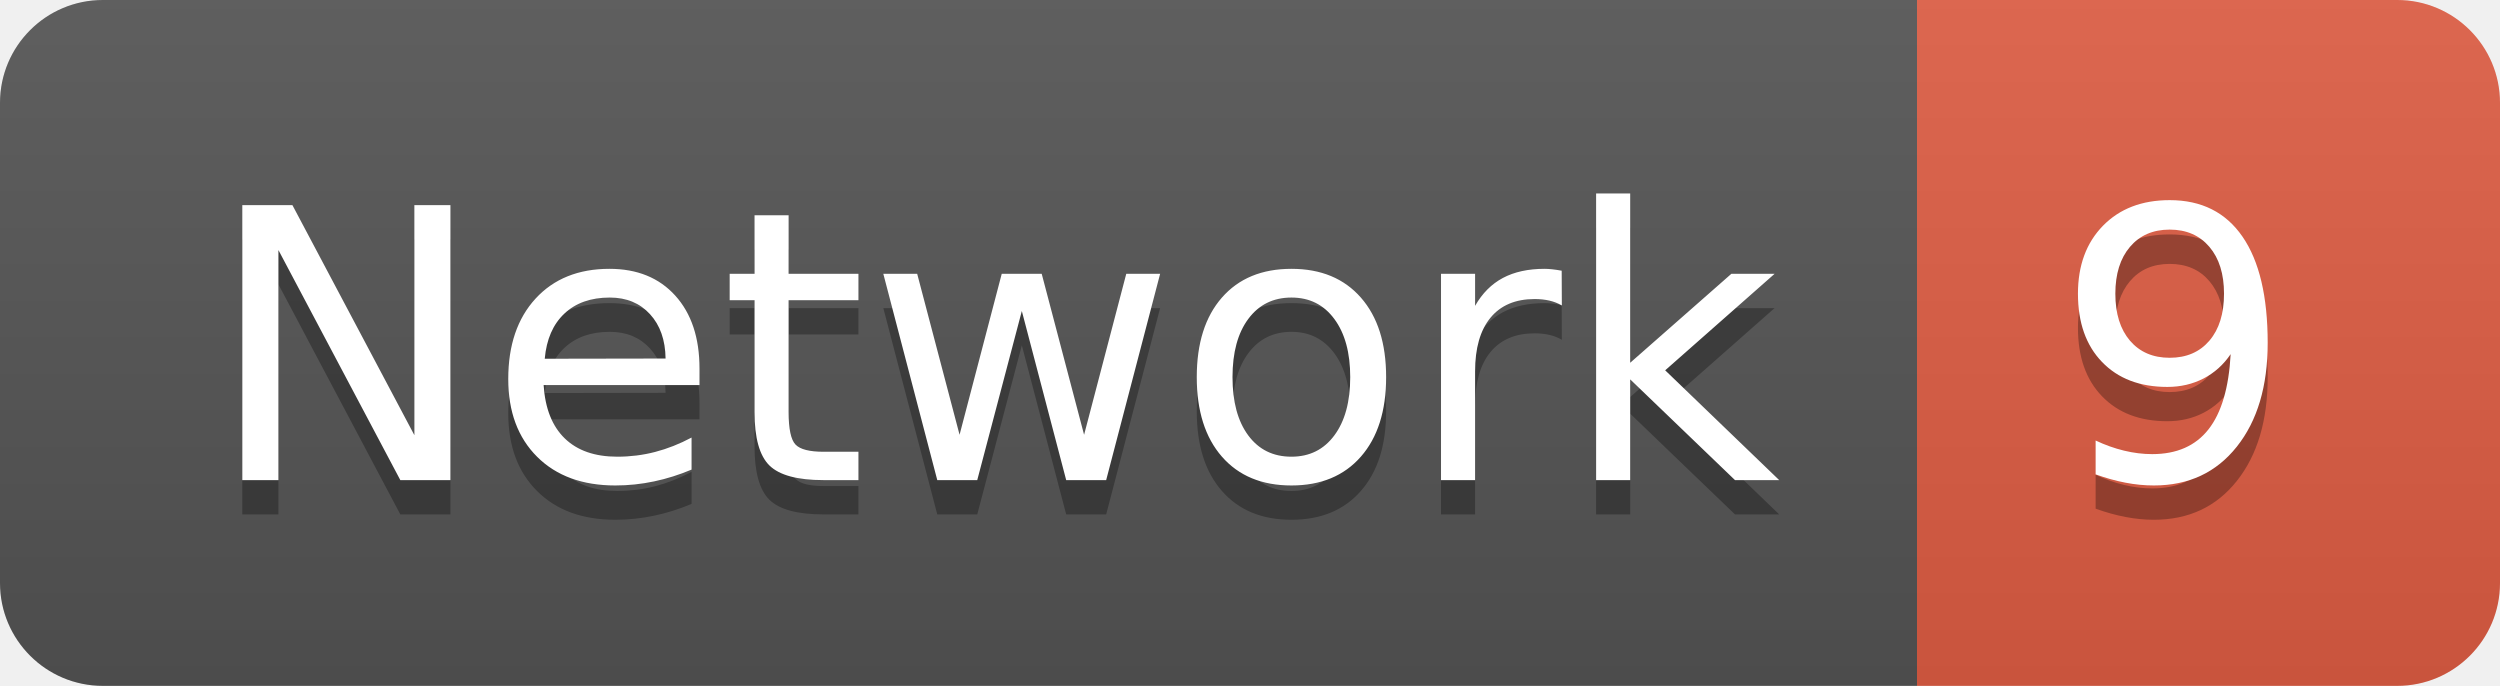
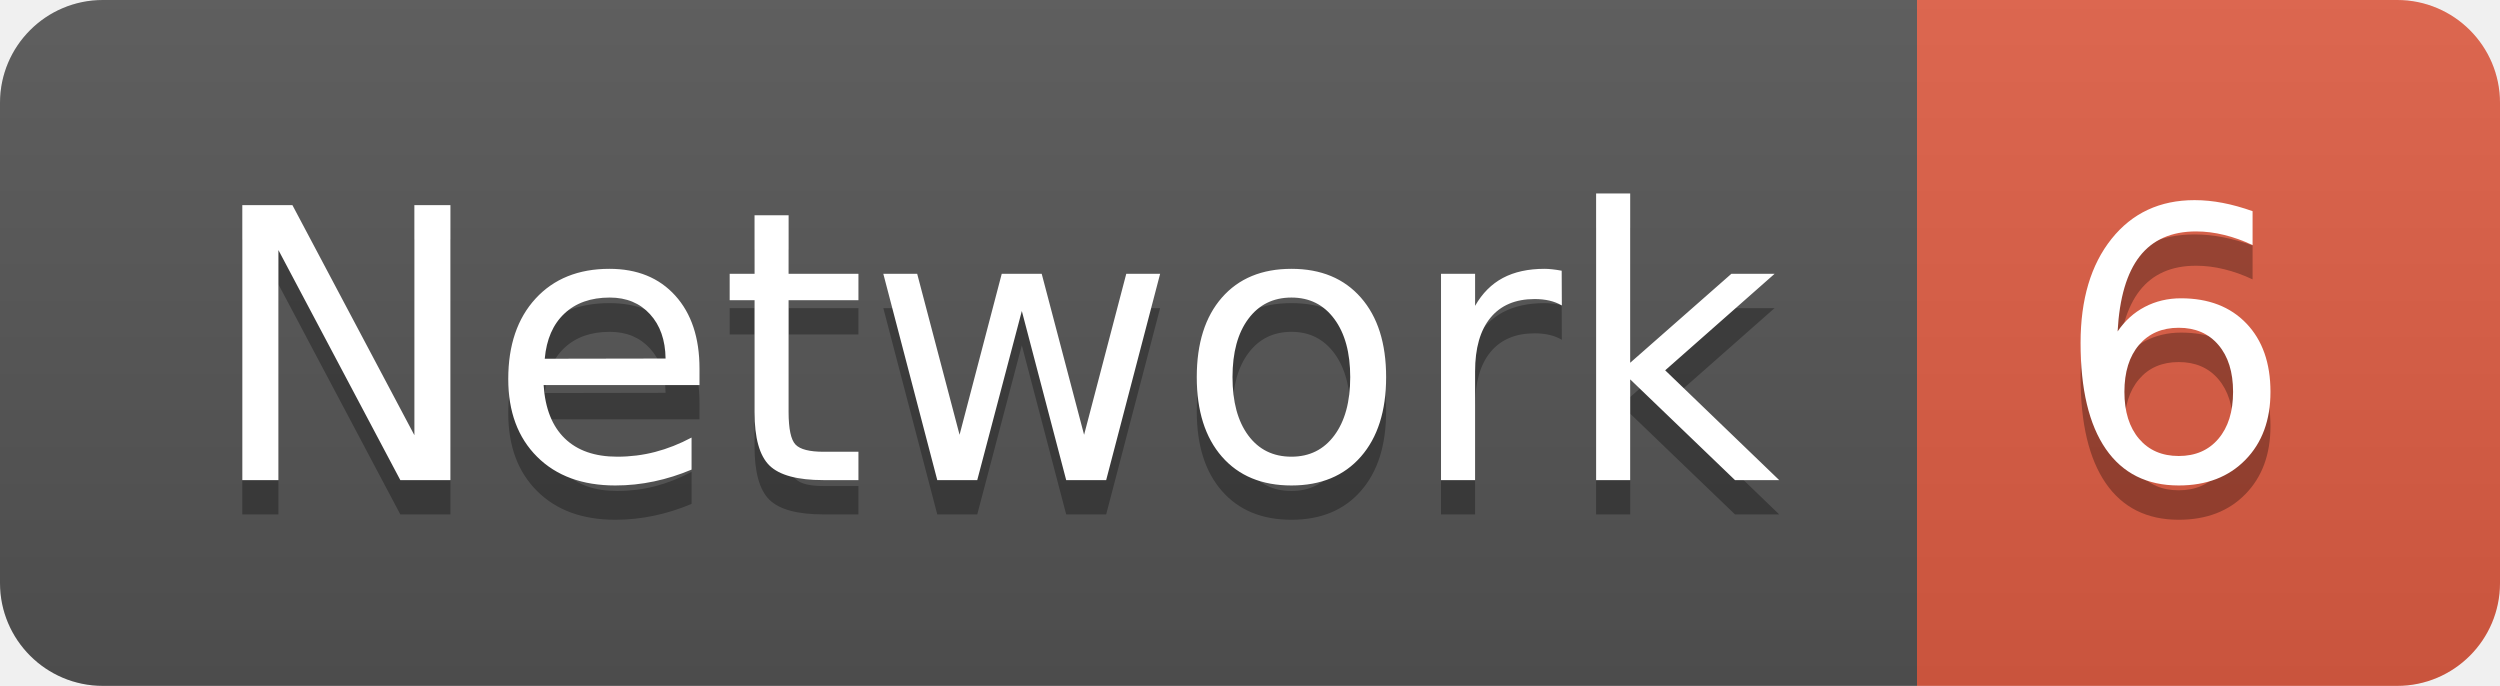
<svg xmlns="http://www.w3.org/2000/svg" width="72.9" height="20">
  <linearGradient id="smooth" x2="0" y2="100%">
    <stop offset="0" stop-color="#bbb" stop-opacity=".1" />
    <stop offset="1" stop-opacity=".1" />
  </linearGradient>
  <clipPath id="round">
    <rect width="72.9" height="20" rx="3" fill="#fff" />
  </clipPath>
  <g clip-path="url(#round)">
    <rect width="55.9" height="20" fill="#555" />
    <rect x="55.9" width="17.0" height="20" fill="#e05d44" />
    <rect width="72.9" height="20" fill="url(#smooth)" />
  </g>
  <g fill="#fff" text-anchor="middle" font-family="DejaVu Sans,Verdana,Geneva,sans-serif" font-size="110">
    <text x="289.5" y="150" fill="#010101" fill-opacity=".3" transform="scale(0.1)" textLength="459.0" lengthAdjust="spacing">Network</text>
    <text x="289.5" y="140" transform="scale(0.1)" textLength="459.0" lengthAdjust="spacing">Network</text>
-     <text x="634.0" y="150" fill="#010101" fill-opacity=".3" transform="scale(0.1)" textLength="70.0" lengthAdjust="spacing">9</text>
-     <text x="634.0" y="140" transform="scale(0.1)" textLength="70.0" lengthAdjust="spacing">9</text>
+     <text x="634.0" y="150" fill="#010101" fill-opacity=".3" transform="scale(0.1)" textLength="70.0" lengthAdjust="spacing">6</text>
+     <text x="634.0" y="140" transform="scale(0.1)" textLength="70.0" lengthAdjust="spacing">6</text>
  </g>
</svg>
